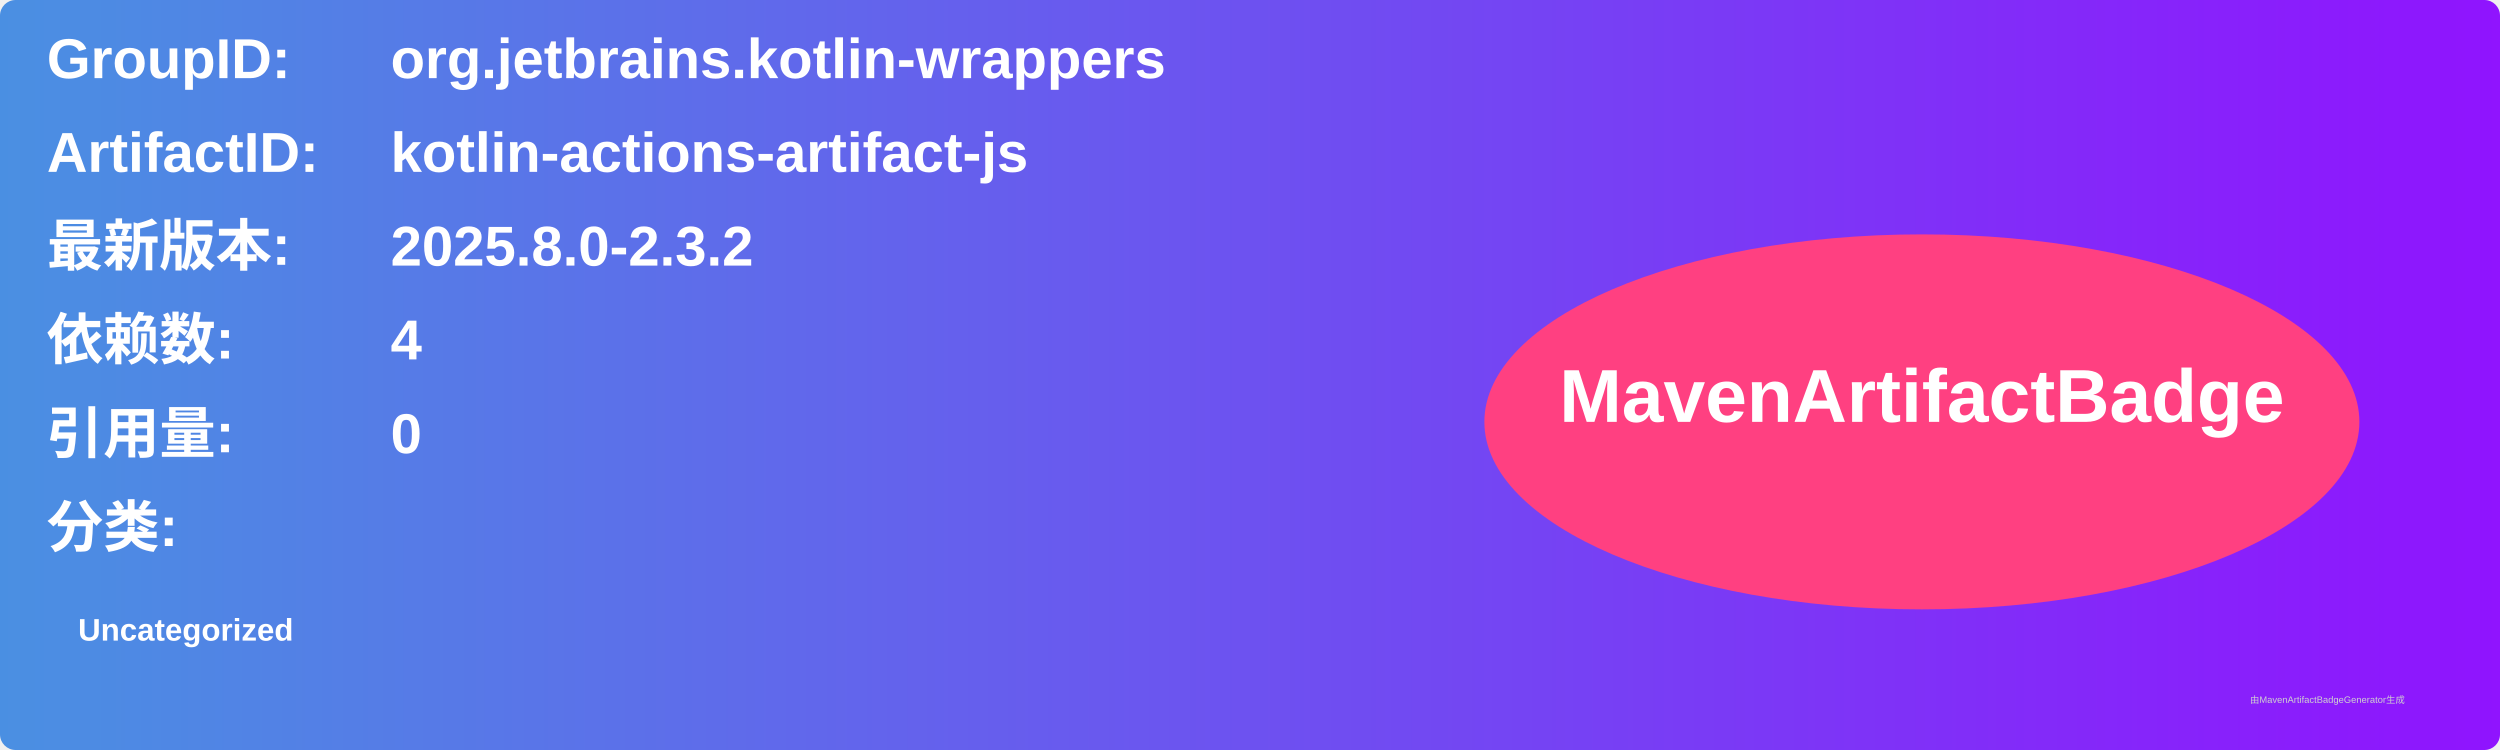
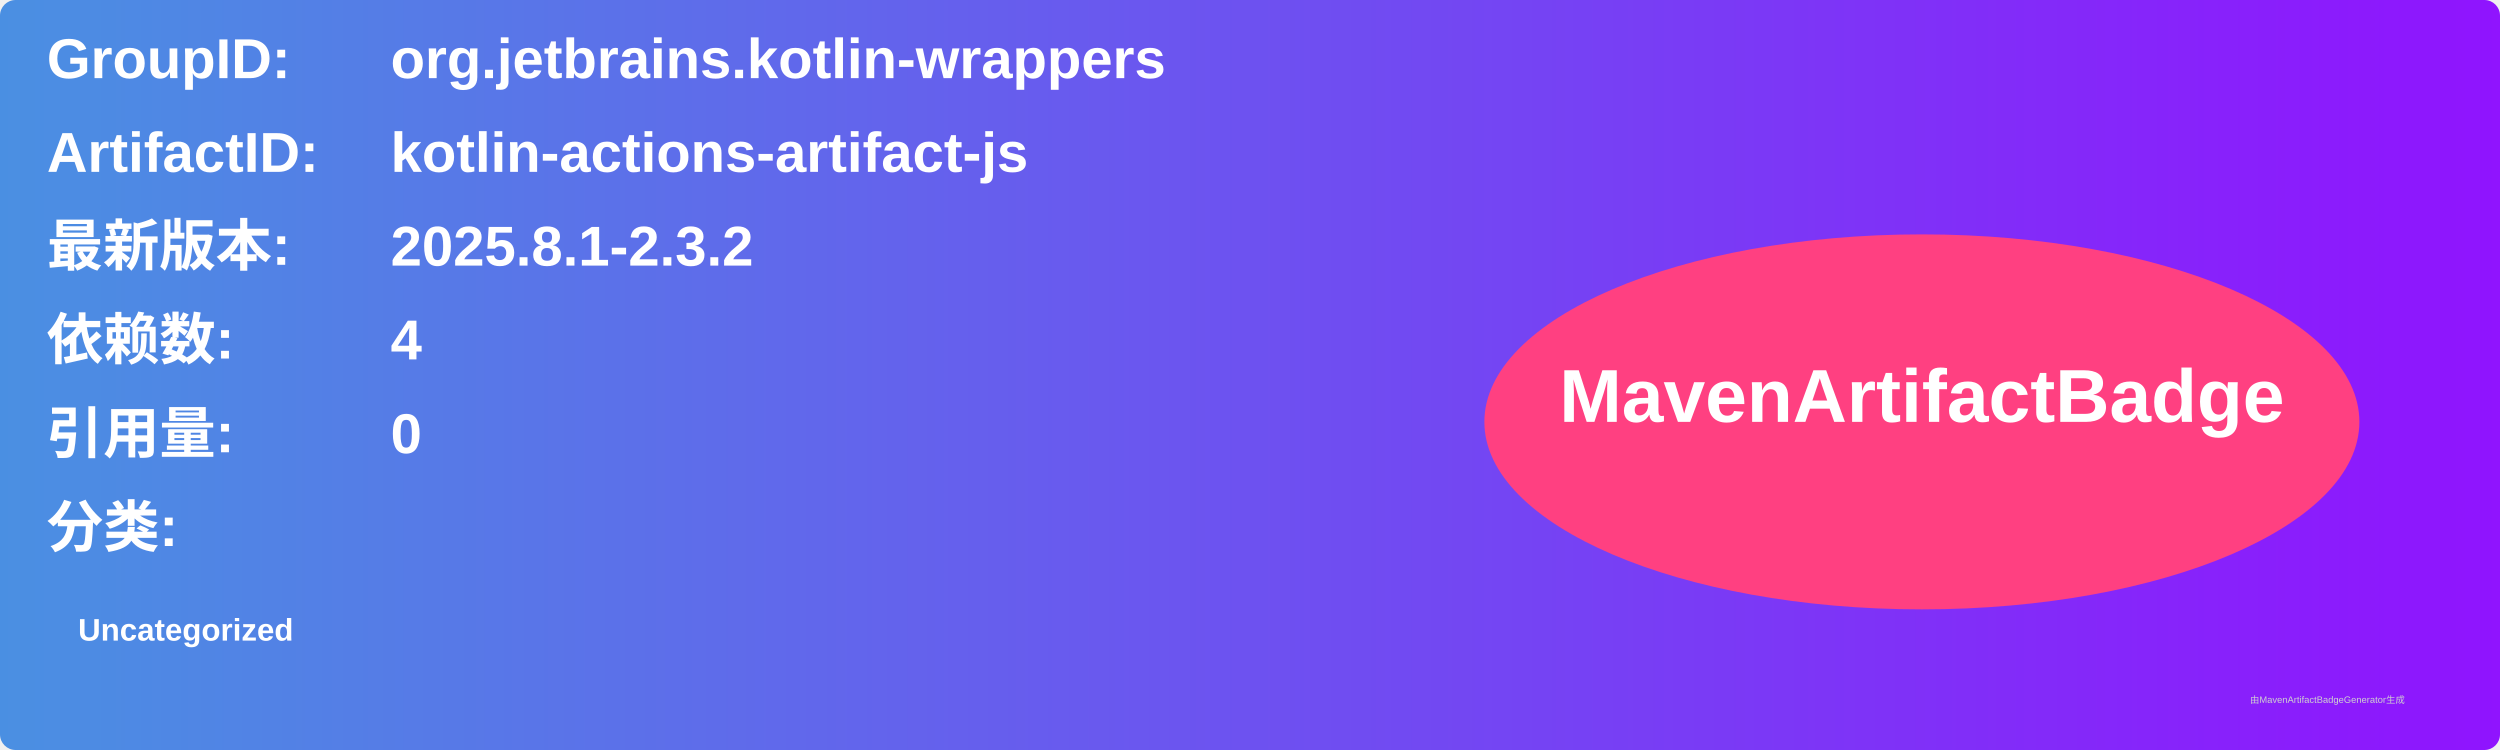
<svg xmlns="http://www.w3.org/2000/svg" width="800" height="240" viewBox="0 0 800 240">
  <linearGradient id="grad" x1="0%" y1="0%" x2="100%" y2="0%">
    <stop offset="0%" stop-color="#4a90e2" />
    <stop offset="100%" stop-color="#9013fe" />
  </linearGradient>
  <rect width="100%" height="100%" rx="5" ry="5" fill="url(#grad)" />
  <g transform="translate(15, 15)">
    <text x="0" y="10" font-family="Arial" font-size="18" fill="white" font-weight="bold" width="260">GroupID:</text>
    <text x="110" y="10" font-family="Arial" font-size="18" fill="white" font-weight="bold" width="460">org.jetbrains.kotlin-wrappers</text>
    <text x="0" y="40" font-family="Arial" font-size="18" fill="white" font-weight="bold" width="260">ArtifactID:</text>
    <text x="110" y="40" font-family="Arial" font-size="18" fill="white" font-weight="bold" width="460">kotlin-actions-artifact-js</text>
    <text x="0" y="70" font-family="Arial" font-size="18" fill="white" font-weight="bold">最新版本:</text>
    <text x="110" y="70" font-family="Arial" font-size="18" fill="white" font-weight="bold">
-       <tspan font-weight="bold">2025.8.0-2.3.2</tspan>
+       <tspan font-weight="bold">2025.8.1-2.3.2</tspan>
    </text>
    <text x="0" y="100" font-family="Arial" font-size="18" fill="white" font-weight="bold">依赖数: </text>
    <text x="110" y="100" font-family="Arial" font-size="18" fill="white">
      <tspan font-weight="bold">4</tspan>
    </text>
    <text x="0" y="130" font-family="Arial" font-size="18" fill="white" font-weight="bold">引用量: </text>
    <text x="110" y="130" font-family="Arial" font-size="18" fill="white">
      <tspan font-weight="bold">0</tspan>
    </text>
    <text x="0" y="160" font-family="Arial" font-size="18" fill="white" font-weight="bold">分类:</text>
    <text x="10" y="190" font-family="Arial" font-size="10" fill="white">
      <tspan font-weight="bold">Uncategorized</tspan>
    </text>
    <ellipse cx="600" cy="120" rx="140" ry="60" fill="#ff4081" />
    <text x="600" y="120" text-anchor="middle" font-family="Arial" font-size="24" fill="white" font-weight="bold">MavenArtifactBadge</text>
  </g>
  <text x="720" y="225" font-family="Arial" font-size="3" fill="#d0d0d0">由MavenArtifactBadgeGenerator生成</text>
</svg>
